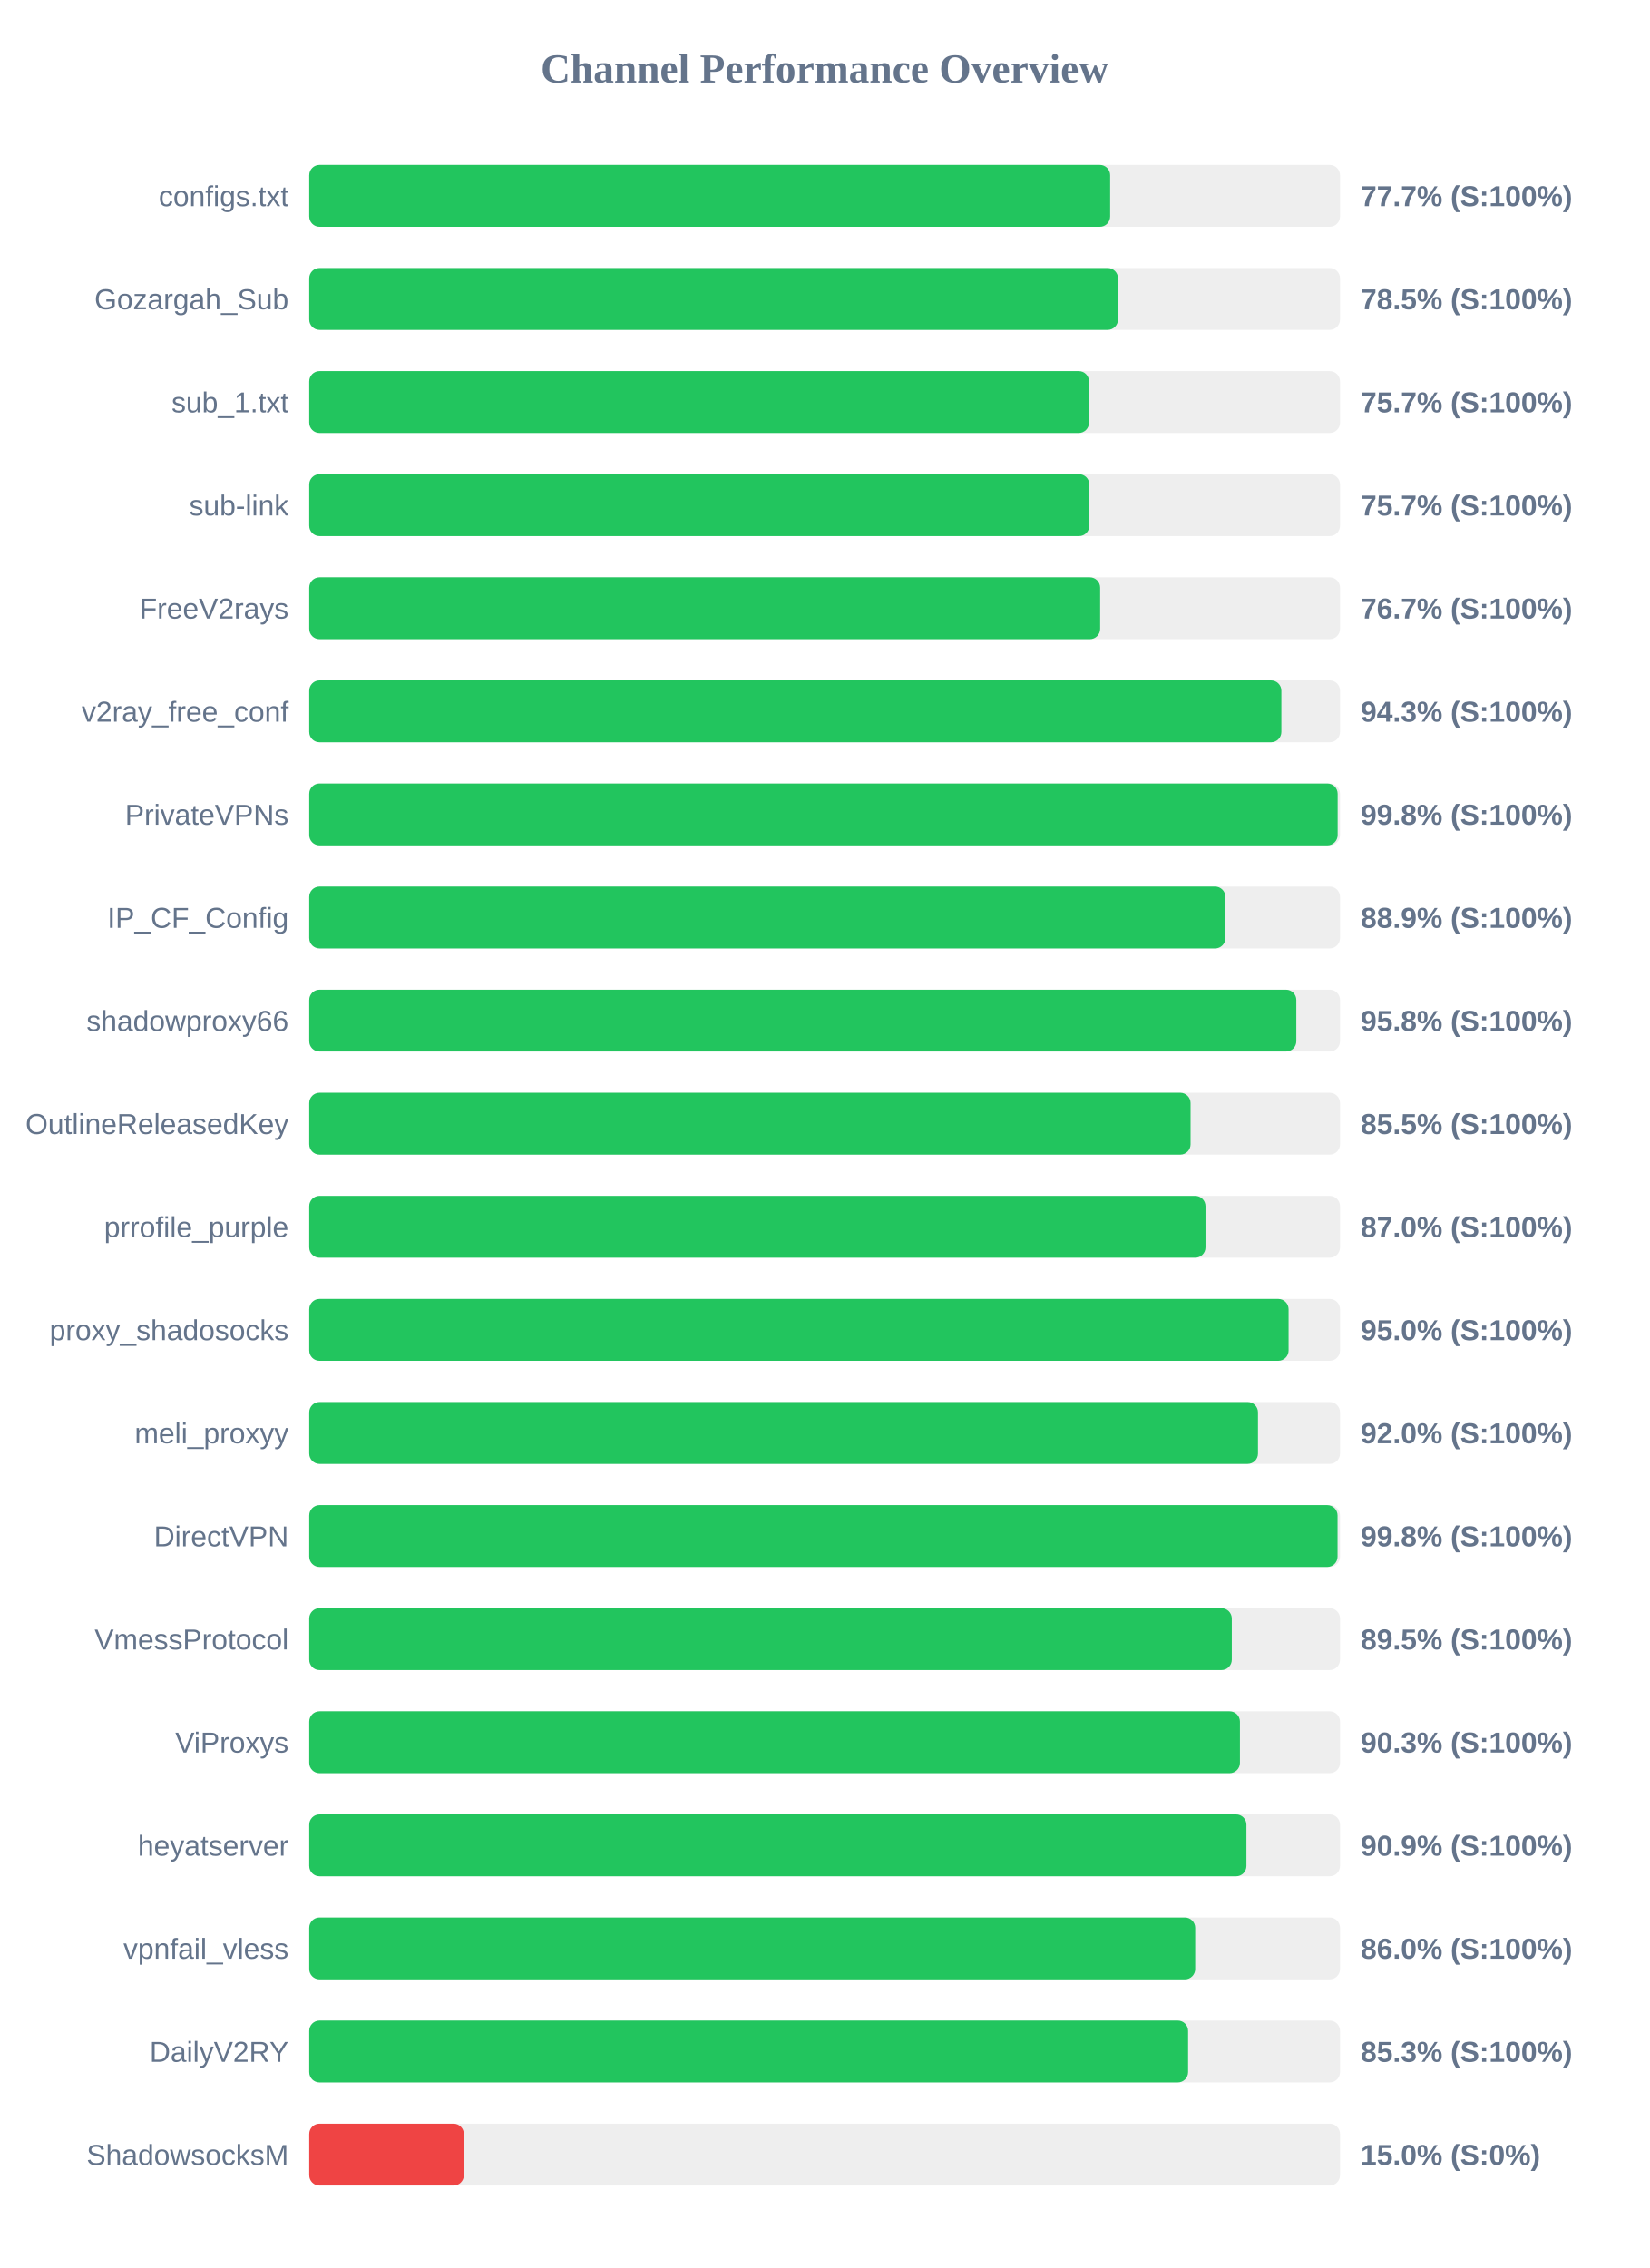
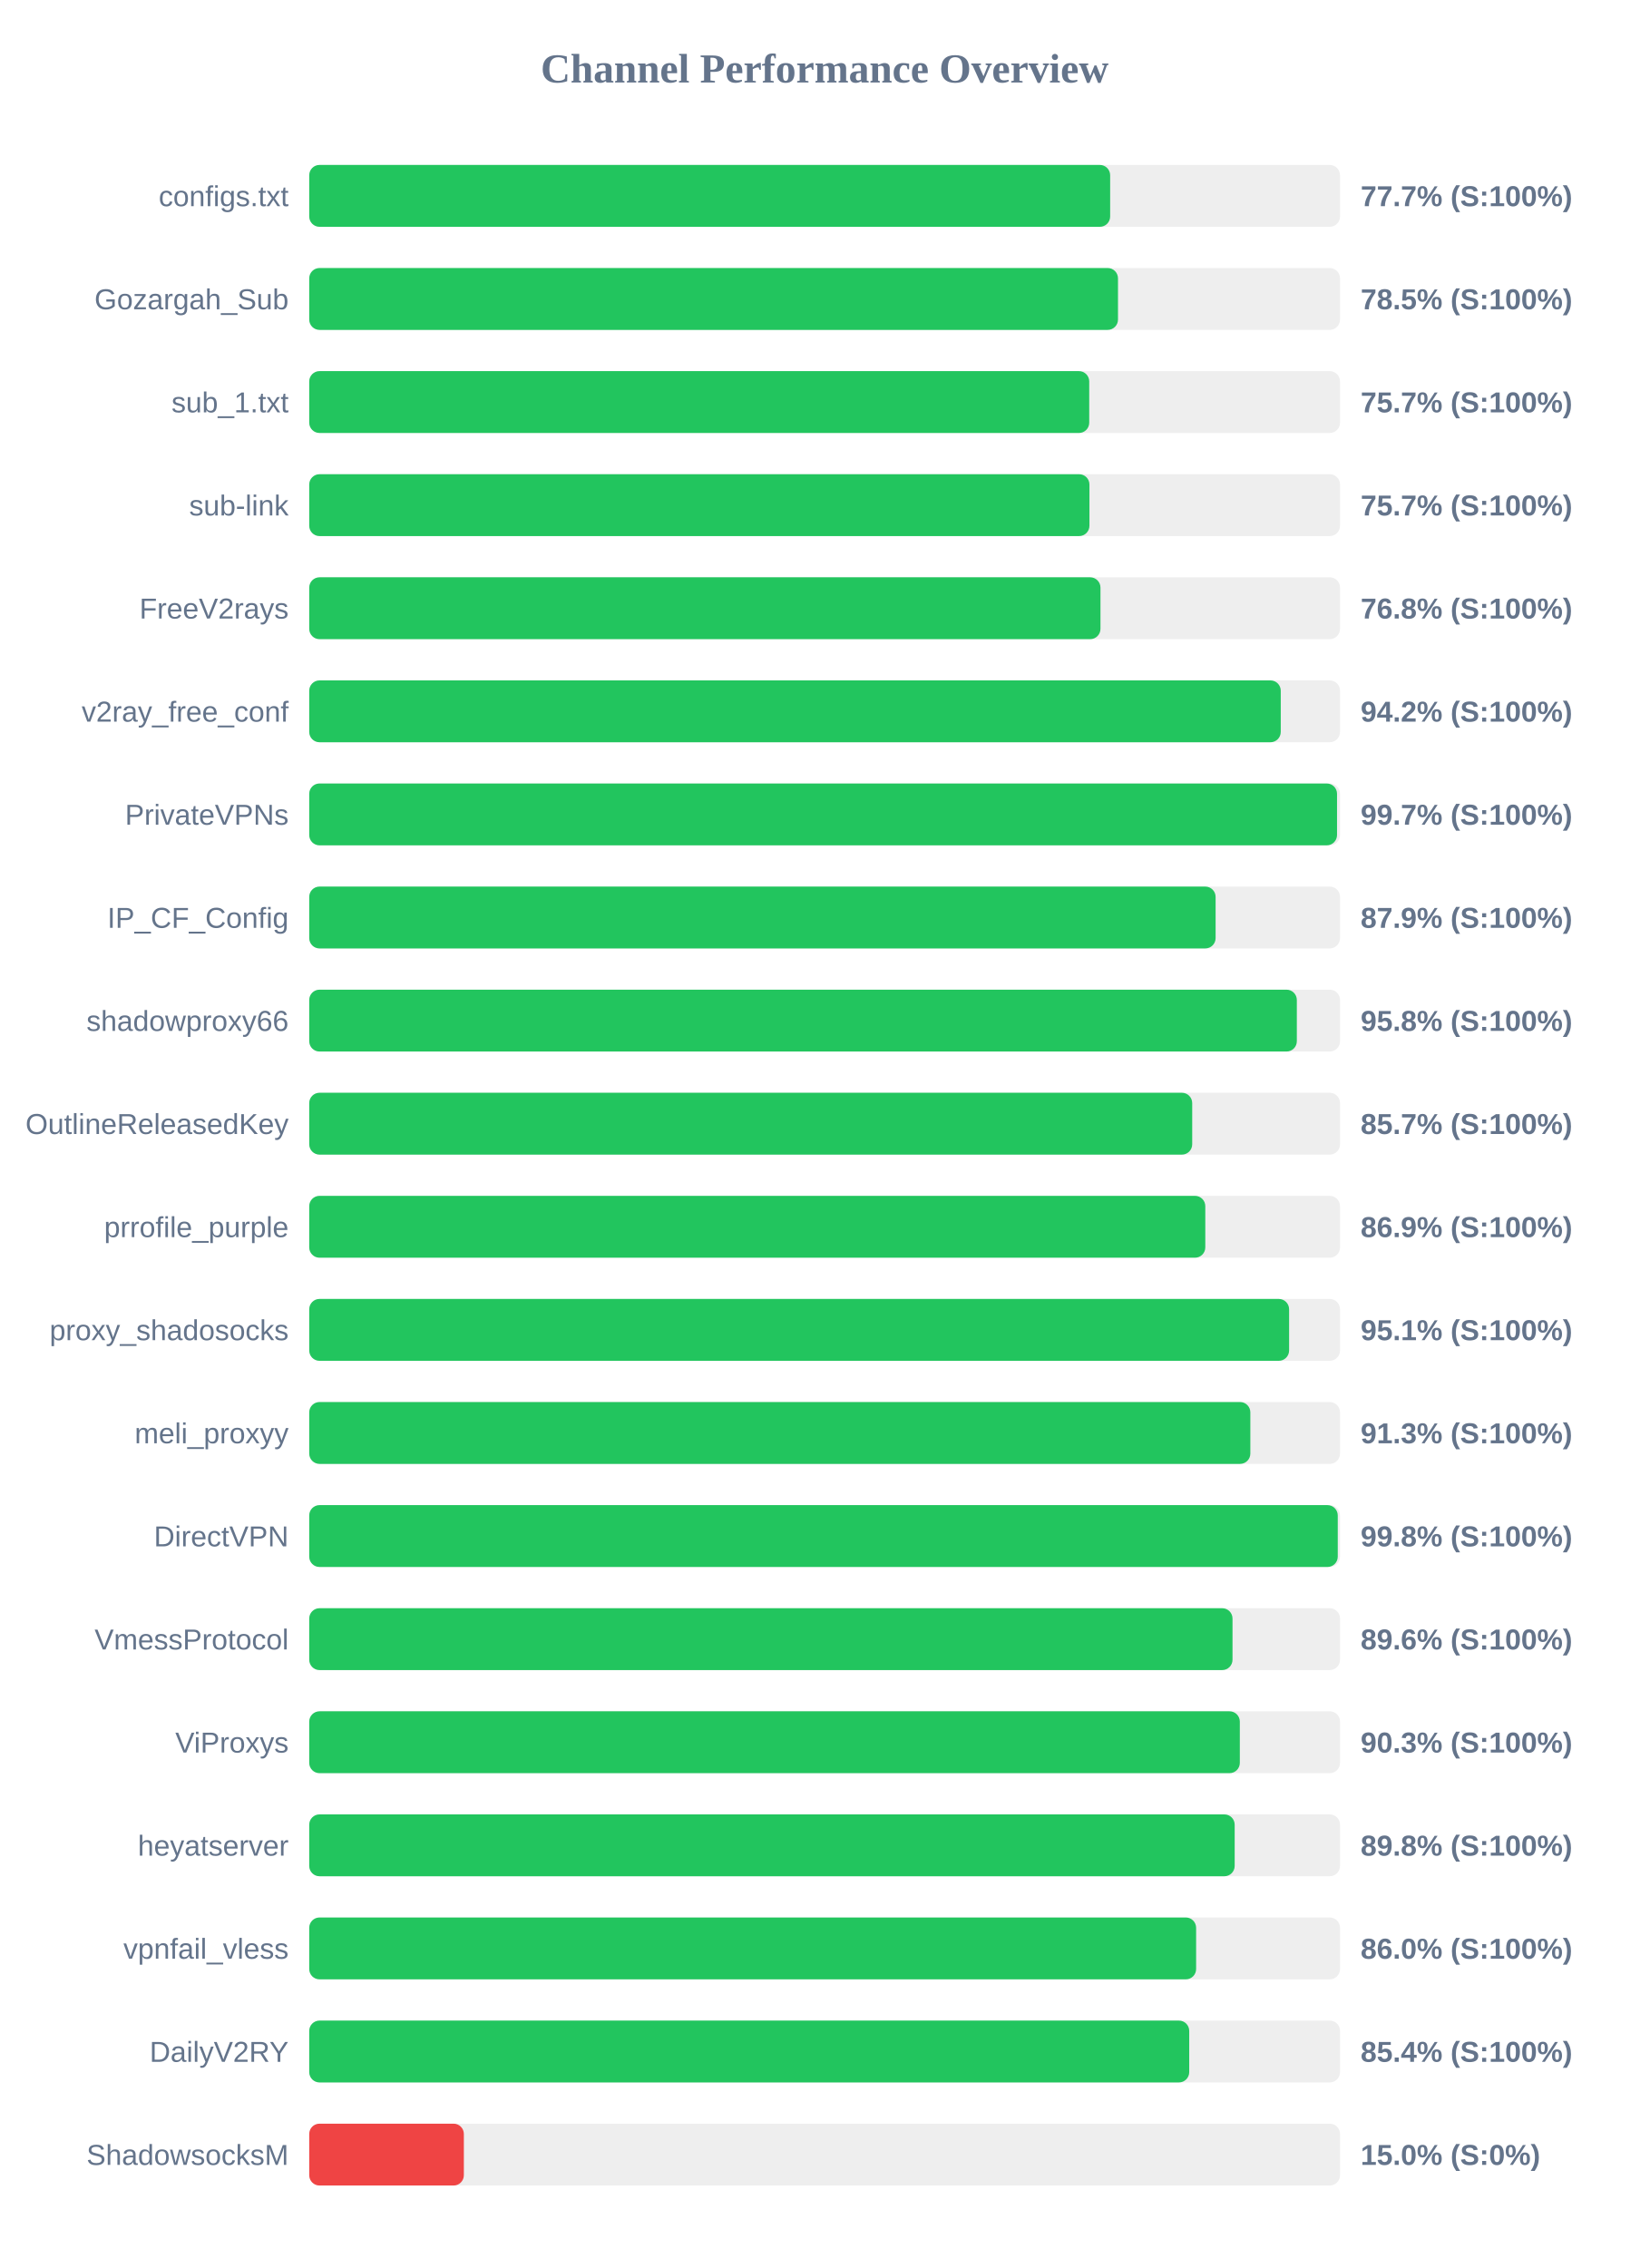
<svg xmlns="http://www.w3.org/2000/svg" width="800" height="1100" version="1.1">
  <style>
        .row { font: 14px Arial; fill: #64748b; }
        .score { font: bold 14px Arial; fill: #64748b; }
    </style>
  <text x="400" y="40" text-anchor="middle" font-size="20px" font-weight="bold" fill="#64748b">Channel Performance Overview</text>
  <rect x="150" y="80" width="500" height="30" fill="#eee" rx="5" />
  <rect x="150" y="80" width="388.5" height="30" fill="#22c55e" rx="5" />
  <text x="140" y="100" text-anchor="end" class="row">configs.txt</text>
  <text x="660" y="100" text-anchor="start" class="score">77.7% (S:100%)</text>
  <rect x="150" y="130" width="500" height="30" fill="#eee" rx="5" />
  <rect x="150" y="130" width="392.3" height="30" fill="#22c55e" rx="5" />
  <text x="140" y="150" text-anchor="end" class="row">Gozargah_Sub</text>
  <text x="660" y="150" text-anchor="start" class="score">78.5% (S:100%)</text>
  <rect x="150" y="180" width="500" height="30" fill="#eee" rx="5" />
-   <rect x="150" y="180" width="378.25" height="30" fill="#22c55e" rx="5" />
+   <rect x="150" y="180" width="378.35" height="30" fill="#22c55e" rx="5" />
  <text x="140" y="200" text-anchor="end" class="row">sub_1.txt</text>
  <text x="660" y="200" text-anchor="start" class="score">75.7% (S:100%)</text>
  <rect x="150" y="230" width="500" height="30" fill="#eee" rx="5" />
-   <rect x="150" y="230" width="378.4" height="30" fill="#22c55e" rx="5" />
+   <rect x="150" y="230" width="378.45" height="30" fill="#22c55e" rx="5" />
  <text x="140" y="250" text-anchor="end" class="row">sub-link</text>
  <text x="660" y="250" text-anchor="start" class="score">75.7% (S:100%)</text>
  <rect x="150" y="280" width="500" height="30" fill="#eee" rx="5" />
-   <rect x="150" y="280" width="383.65" height="30" fill="#22c55e" rx="5" />
+   <rect x="150" y="280" width="383.8" height="30" fill="#22c55e" rx="5" />
  <text x="140" y="300" text-anchor="end" class="row">FreeV2rays</text>
-   <text x="660" y="300" text-anchor="start" class="score">76.7% (S:100%)</text>
+   <text x="660" y="300" text-anchor="start" class="score">76.8% (S:100%)</text>
  <rect x="150" y="330" width="500" height="30" fill="#eee" rx="5" />
-   <rect x="150" y="330" width="471.55" height="30" fill="#22c55e" rx="5" />
+   <rect x="150" y="330" width="471.25" height="30" fill="#22c55e" rx="5" />
  <text x="140" y="350" text-anchor="end" class="row">v2ray_free_conf</text>
-   <text x="660" y="350" text-anchor="start" class="score">94.3% (S:100%)</text>
+   <text x="660" y="350" text-anchor="start" class="score">94.2% (S:100%)</text>
  <rect x="150" y="380" width="500" height="30" fill="#eee" rx="5" />
-   <rect x="150" y="380" width="498.85" height="30" fill="#22c55e" rx="5" />
+   <rect x="150" y="380" width="498.55" height="30" fill="#22c55e" rx="5" />
  <text x="140" y="400" text-anchor="end" class="row">PrivateVPNs</text>
-   <text x="660" y="400" text-anchor="start" class="score">99.8% (S:100%)</text>
+   <text x="660" y="400" text-anchor="start" class="score">99.7% (S:100%)</text>
  <rect x="150" y="430" width="500" height="30" fill="#eee" rx="5" />
-   <rect x="150" y="430" width="444.4" height="30" fill="#22c55e" rx="5" />
+   <rect x="150" y="430" width="439.65" height="30" fill="#22c55e" rx="5" />
  <text x="140" y="450" text-anchor="end" class="row">IP_CF_Config</text>
-   <text x="660" y="450" text-anchor="start" class="score">88.9% (S:100%)</text>
+   <text x="660" y="450" text-anchor="start" class="score">87.9% (S:100%)</text>
  <rect x="150" y="480" width="500" height="30" fill="#eee" rx="5" />
-   <rect x="150" y="480" width="478.8" height="30" fill="#22c55e" rx="5" />
+   <rect x="150" y="480" width="479.05" height="30" fill="#22c55e" rx="5" />
  <text x="140" y="500" text-anchor="end" class="row">shadowproxy66</text>
  <text x="660" y="500" text-anchor="start" class="score">95.8% (S:100%)</text>
  <rect x="150" y="530" width="500" height="30" fill="#eee" rx="5" />
-   <rect x="150" y="530" width="427.5" height="30" fill="#22c55e" rx="5" />
+   <rect x="150" y="530" width="428.3" height="30" fill="#22c55e" rx="5" />
  <text x="140" y="550" text-anchor="end" class="row">OutlineReleasedKey</text>
-   <text x="660" y="550" text-anchor="start" class="score">85.5% (S:100%)</text>
+   <text x="660" y="550" text-anchor="start" class="score">85.7% (S:100%)</text>
  <rect x="150" y="580" width="500" height="30" fill="#eee" rx="5" />
-   <rect x="150" y="580" width="434.75" height="30" fill="#22c55e" rx="5" />
+   <rect x="150" y="580" width="434.65" height="30" fill="#22c55e" rx="5" />
  <text x="140" y="600" text-anchor="end" class="row">prrofile_purple</text>
-   <text x="660" y="600" text-anchor="start" class="score">87.0% (S:100%)</text>
+   <text x="660" y="600" text-anchor="start" class="score">86.9% (S:100%)</text>
  <rect x="150" y="630" width="500" height="30" fill="#eee" rx="5" />
-   <rect x="150" y="630" width="475.05" height="30" fill="#22c55e" rx="5" />
+   <rect x="150" y="630" width="475.3" height="30" fill="#22c55e" rx="5" />
  <text x="140" y="650" text-anchor="end" class="row">proxy_shadosocks</text>
-   <text x="660" y="650" text-anchor="start" class="score">95.0% (S:100%)</text>
+   <text x="660" y="650" text-anchor="start" class="score">95.1% (S:100%)</text>
  <rect x="150" y="680" width="500" height="30" fill="#eee" rx="5" />
-   <rect x="150" y="680" width="460.2" height="30" fill="#22c55e" rx="5" />
+   <rect x="150" y="680" width="456.5" height="30" fill="#22c55e" rx="5" />
  <text x="140" y="700" text-anchor="end" class="row">meli_proxyy</text>
-   <text x="660" y="700" text-anchor="start" class="score">92.0% (S:100%)</text>
+   <text x="660" y="700" text-anchor="start" class="score">91.3% (S:100%)</text>
  <rect x="150" y="730" width="500" height="30" fill="#eee" rx="5" />
-   <rect x="150" y="730" width="498.8" height="30" fill="#22c55e" rx="5" />
+   <rect x="150" y="730" width="498.9" height="30" fill="#22c55e" rx="5" />
  <text x="140" y="750" text-anchor="end" class="row">DirectVPN</text>
  <text x="660" y="750" text-anchor="start" class="score">99.8% (S:100%)</text>
  <rect x="150" y="780" width="500" height="30" fill="#eee" rx="5" />
-   <rect x="150" y="780" width="447.5" height="30" fill="#22c55e" rx="5" />
+   <rect x="150" y="780" width="447.85" height="30" fill="#22c55e" rx="5" />
  <text x="140" y="800" text-anchor="end" class="row">VmessProtocol</text>
-   <text x="660" y="800" text-anchor="start" class="score">89.5% (S:100%)</text>
+   <text x="660" y="800" text-anchor="start" class="score">89.6% (S:100%)</text>
  <rect x="150" y="830" width="500" height="30" fill="#eee" rx="5" />
-   <rect x="150" y="830" width="451.45" height="30" fill="#22c55e" rx="5" />
+   <rect x="150" y="830" width="451.4" height="30" fill="#22c55e" rx="5" />
  <text x="140" y="850" text-anchor="end" class="row">ViProxys</text>
  <text x="660" y="850" text-anchor="start" class="score">90.3% (S:100%)</text>
  <rect x="150" y="880" width="500" height="30" fill="#eee" rx="5" />
-   <rect x="150" y="880" width="454.6" height="30" fill="#22c55e" rx="5" />
+   <rect x="150" y="880" width="448.9" height="30" fill="#22c55e" rx="5" />
  <text x="140" y="900" text-anchor="end" class="row">heyatserver</text>
-   <text x="660" y="900" text-anchor="start" class="score">90.9% (S:100%)</text>
+   <text x="660" y="900" text-anchor="start" class="score">89.8% (S:100%)</text>
  <rect x="150" y="930" width="500" height="30" fill="#eee" rx="5" />
-   <rect x="150" y="930" width="429.75" height="30" fill="#22c55e" rx="5" />
+   <rect x="150" y="930" width="430.2" height="30" fill="#22c55e" rx="5" />
  <text x="140" y="950" text-anchor="end" class="row">vpnfail_vless</text>
  <text x="660" y="950" text-anchor="start" class="score">86.0% (S:100%)</text>
  <rect x="150" y="980" width="500" height="30" fill="#eee" rx="5" />
-   <rect x="150" y="980" width="426.3" height="30" fill="#22c55e" rx="5" />
+   <rect x="150" y="980" width="426.85" height="30" fill="#22c55e" rx="5" />
  <text x="140" y="1000" text-anchor="end" class="row">DailyV2RY</text>
-   <text x="660" y="1000" text-anchor="start" class="score">85.3% (S:100%)</text>
+   <text x="660" y="1000" text-anchor="start" class="score">85.4% (S:100%)</text>
  <rect x="150" y="1030" width="500" height="30" fill="#eee" rx="5" />
  <rect x="150" y="1030" width="75.0" height="30" fill="#ef4444" rx="5" />
  <text x="140" y="1050" text-anchor="end" class="row">ShadowsocksM</text>
  <text x="660" y="1050" text-anchor="start" class="score">15.0% (S:0%)</text>
</svg>
